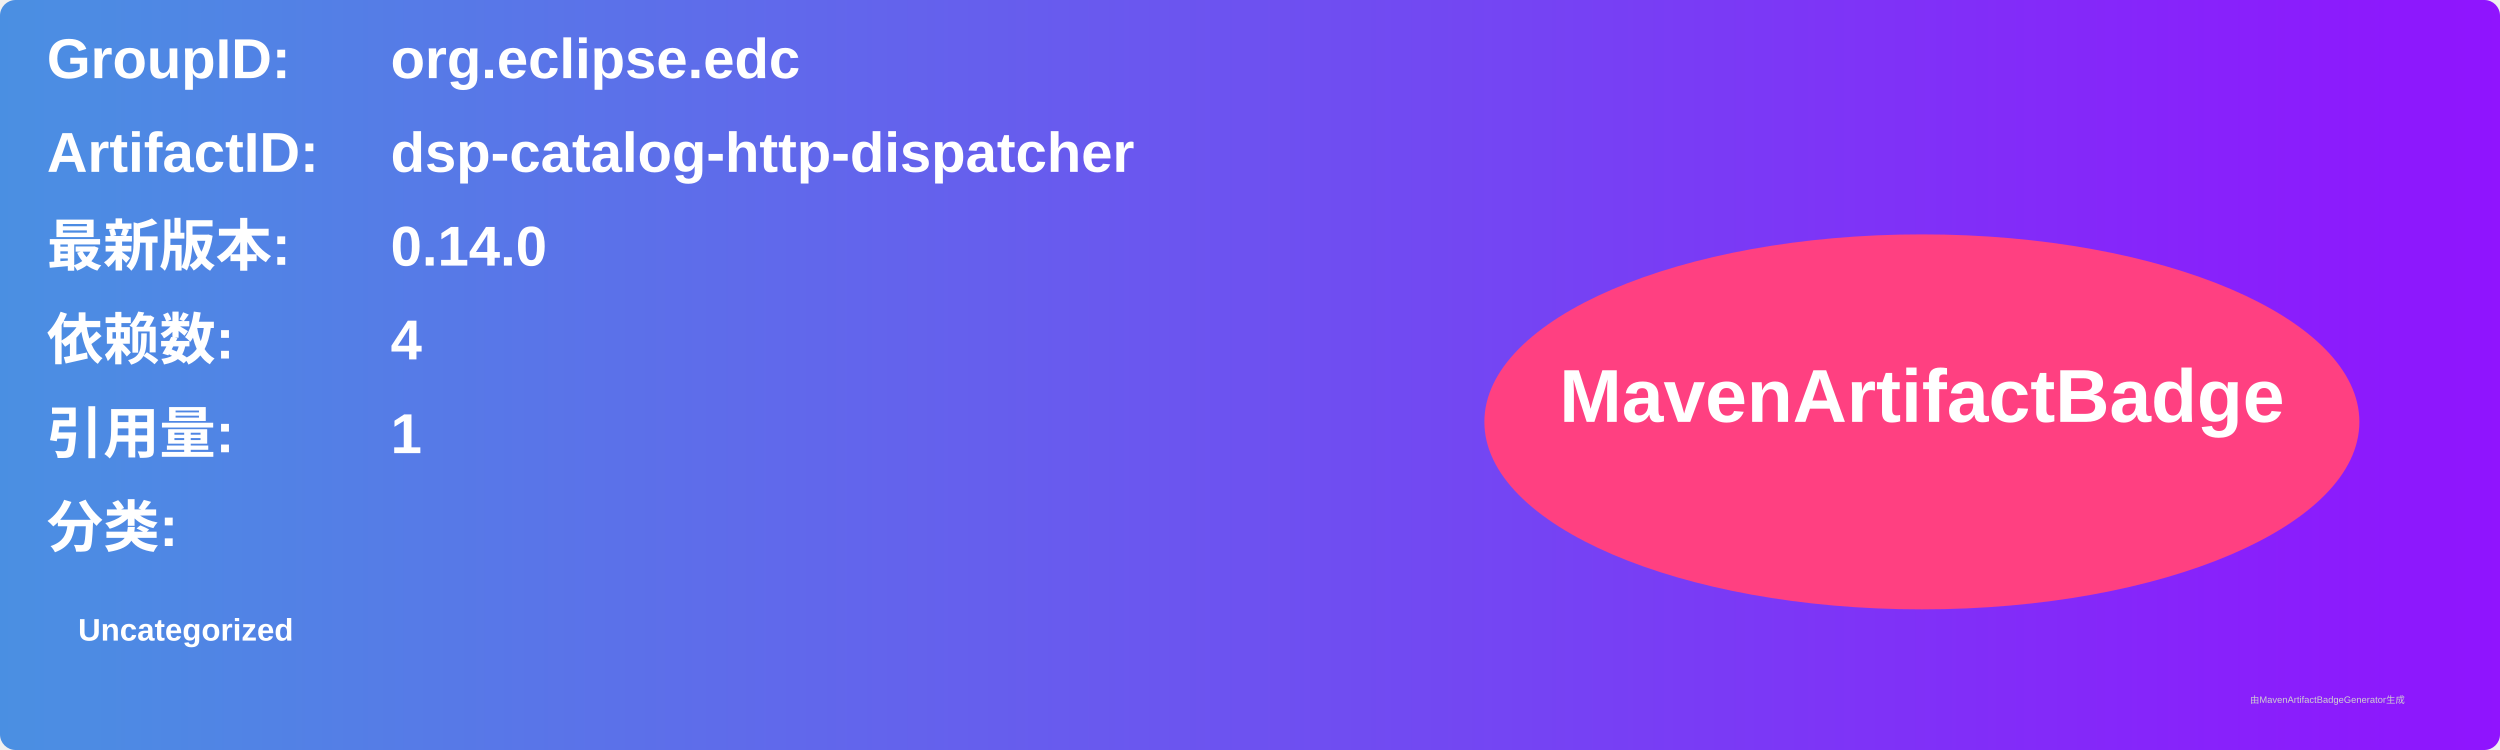
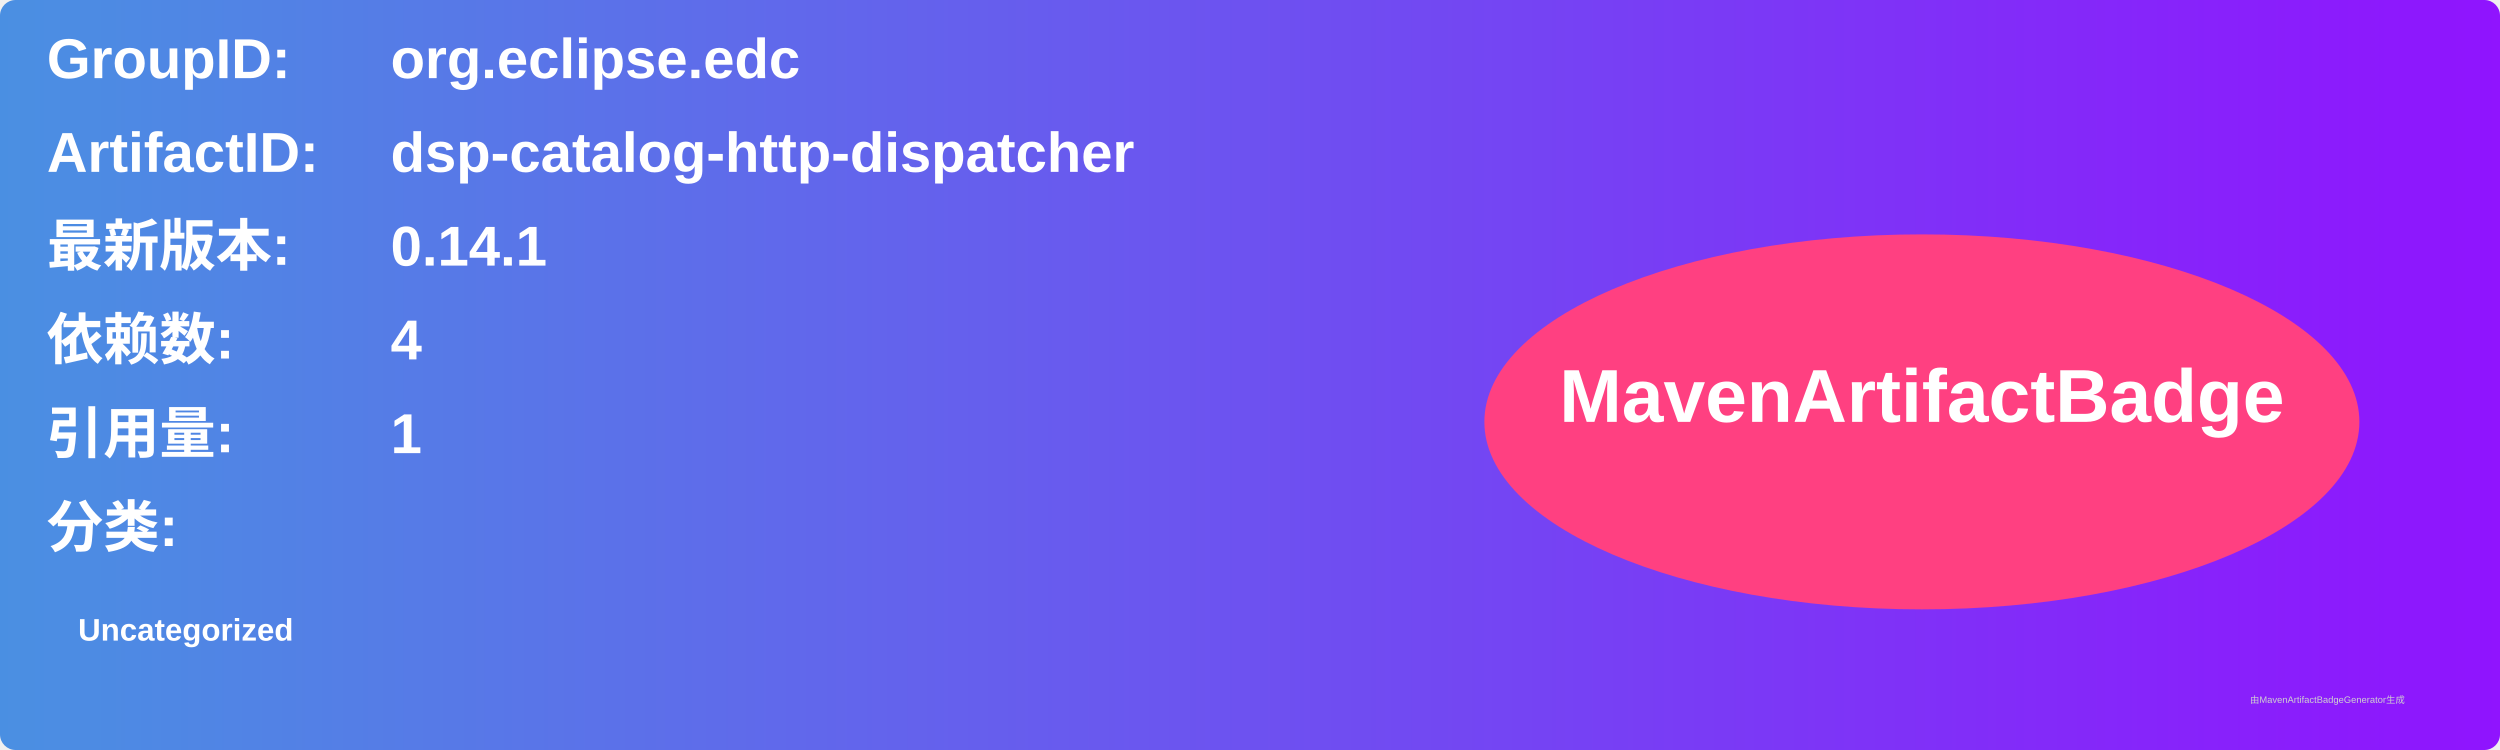
<svg xmlns="http://www.w3.org/2000/svg" width="800" height="240" viewBox="0 0 800 240">
  <linearGradient id="grad" x1="0%" y1="0%" x2="100%" y2="0%">
    <stop offset="0%" stop-color="#4a90e2" />
    <stop offset="100%" stop-color="#9013fe" />
  </linearGradient>
  <rect width="100%" height="100%" rx="5" ry="5" fill="url(#grad)" />
  <g transform="translate(15, 15)">
    <text x="0" y="10" font-family="Arial" font-size="18" fill="white" font-weight="bold" width="260">GroupID:</text>
    <text x="110" y="10" font-family="Arial" font-size="18" fill="white" font-weight="bold" width="460">org.eclipse.edc</text>
    <text x="0" y="40" font-family="Arial" font-size="18" fill="white" font-weight="bold" width="260">ArtifactID:</text>
    <text x="110" y="40" font-family="Arial" font-size="18" fill="white" font-weight="bold" width="460">dsp-catalog-http-dispatcher</text>
    <text x="0" y="70" font-family="Arial" font-size="18" fill="white" font-weight="bold">最新版本:</text>
    <text x="110" y="70" font-family="Arial" font-size="18" fill="white" font-weight="bold">
-       <tspan font-weight="bold">0.14.0</tspan>
+       <tspan font-weight="bold">0.14.1</tspan>
    </text>
    <text x="0" y="100" font-family="Arial" font-size="18" fill="white" font-weight="bold">依赖数: </text>
    <text x="110" y="100" font-family="Arial" font-size="18" fill="white">
      <tspan font-weight="bold">4</tspan>
    </text>
    <text x="0" y="130" font-family="Arial" font-size="18" fill="white" font-weight="bold">引用量: </text>
    <text x="110" y="130" font-family="Arial" font-size="18" fill="white">
      <tspan font-weight="bold">1</tspan>
    </text>
    <text x="0" y="160" font-family="Arial" font-size="18" fill="white" font-weight="bold">分类:</text>
    <text x="10" y="190" font-family="Arial" font-size="10" fill="white">
      <tspan font-weight="bold">Uncategorized</tspan>
    </text>
    <ellipse cx="600" cy="120" rx="140" ry="60" fill="#ff4081" />
    <text x="600" y="120" text-anchor="middle" font-family="Arial" font-size="24" fill="white" font-weight="bold">MavenArtifactBadge</text>
  </g>
  <text x="720" y="225" font-family="Arial" font-size="3" fill="#d0d0d0">由MavenArtifactBadgeGenerator生成</text>
</svg>
